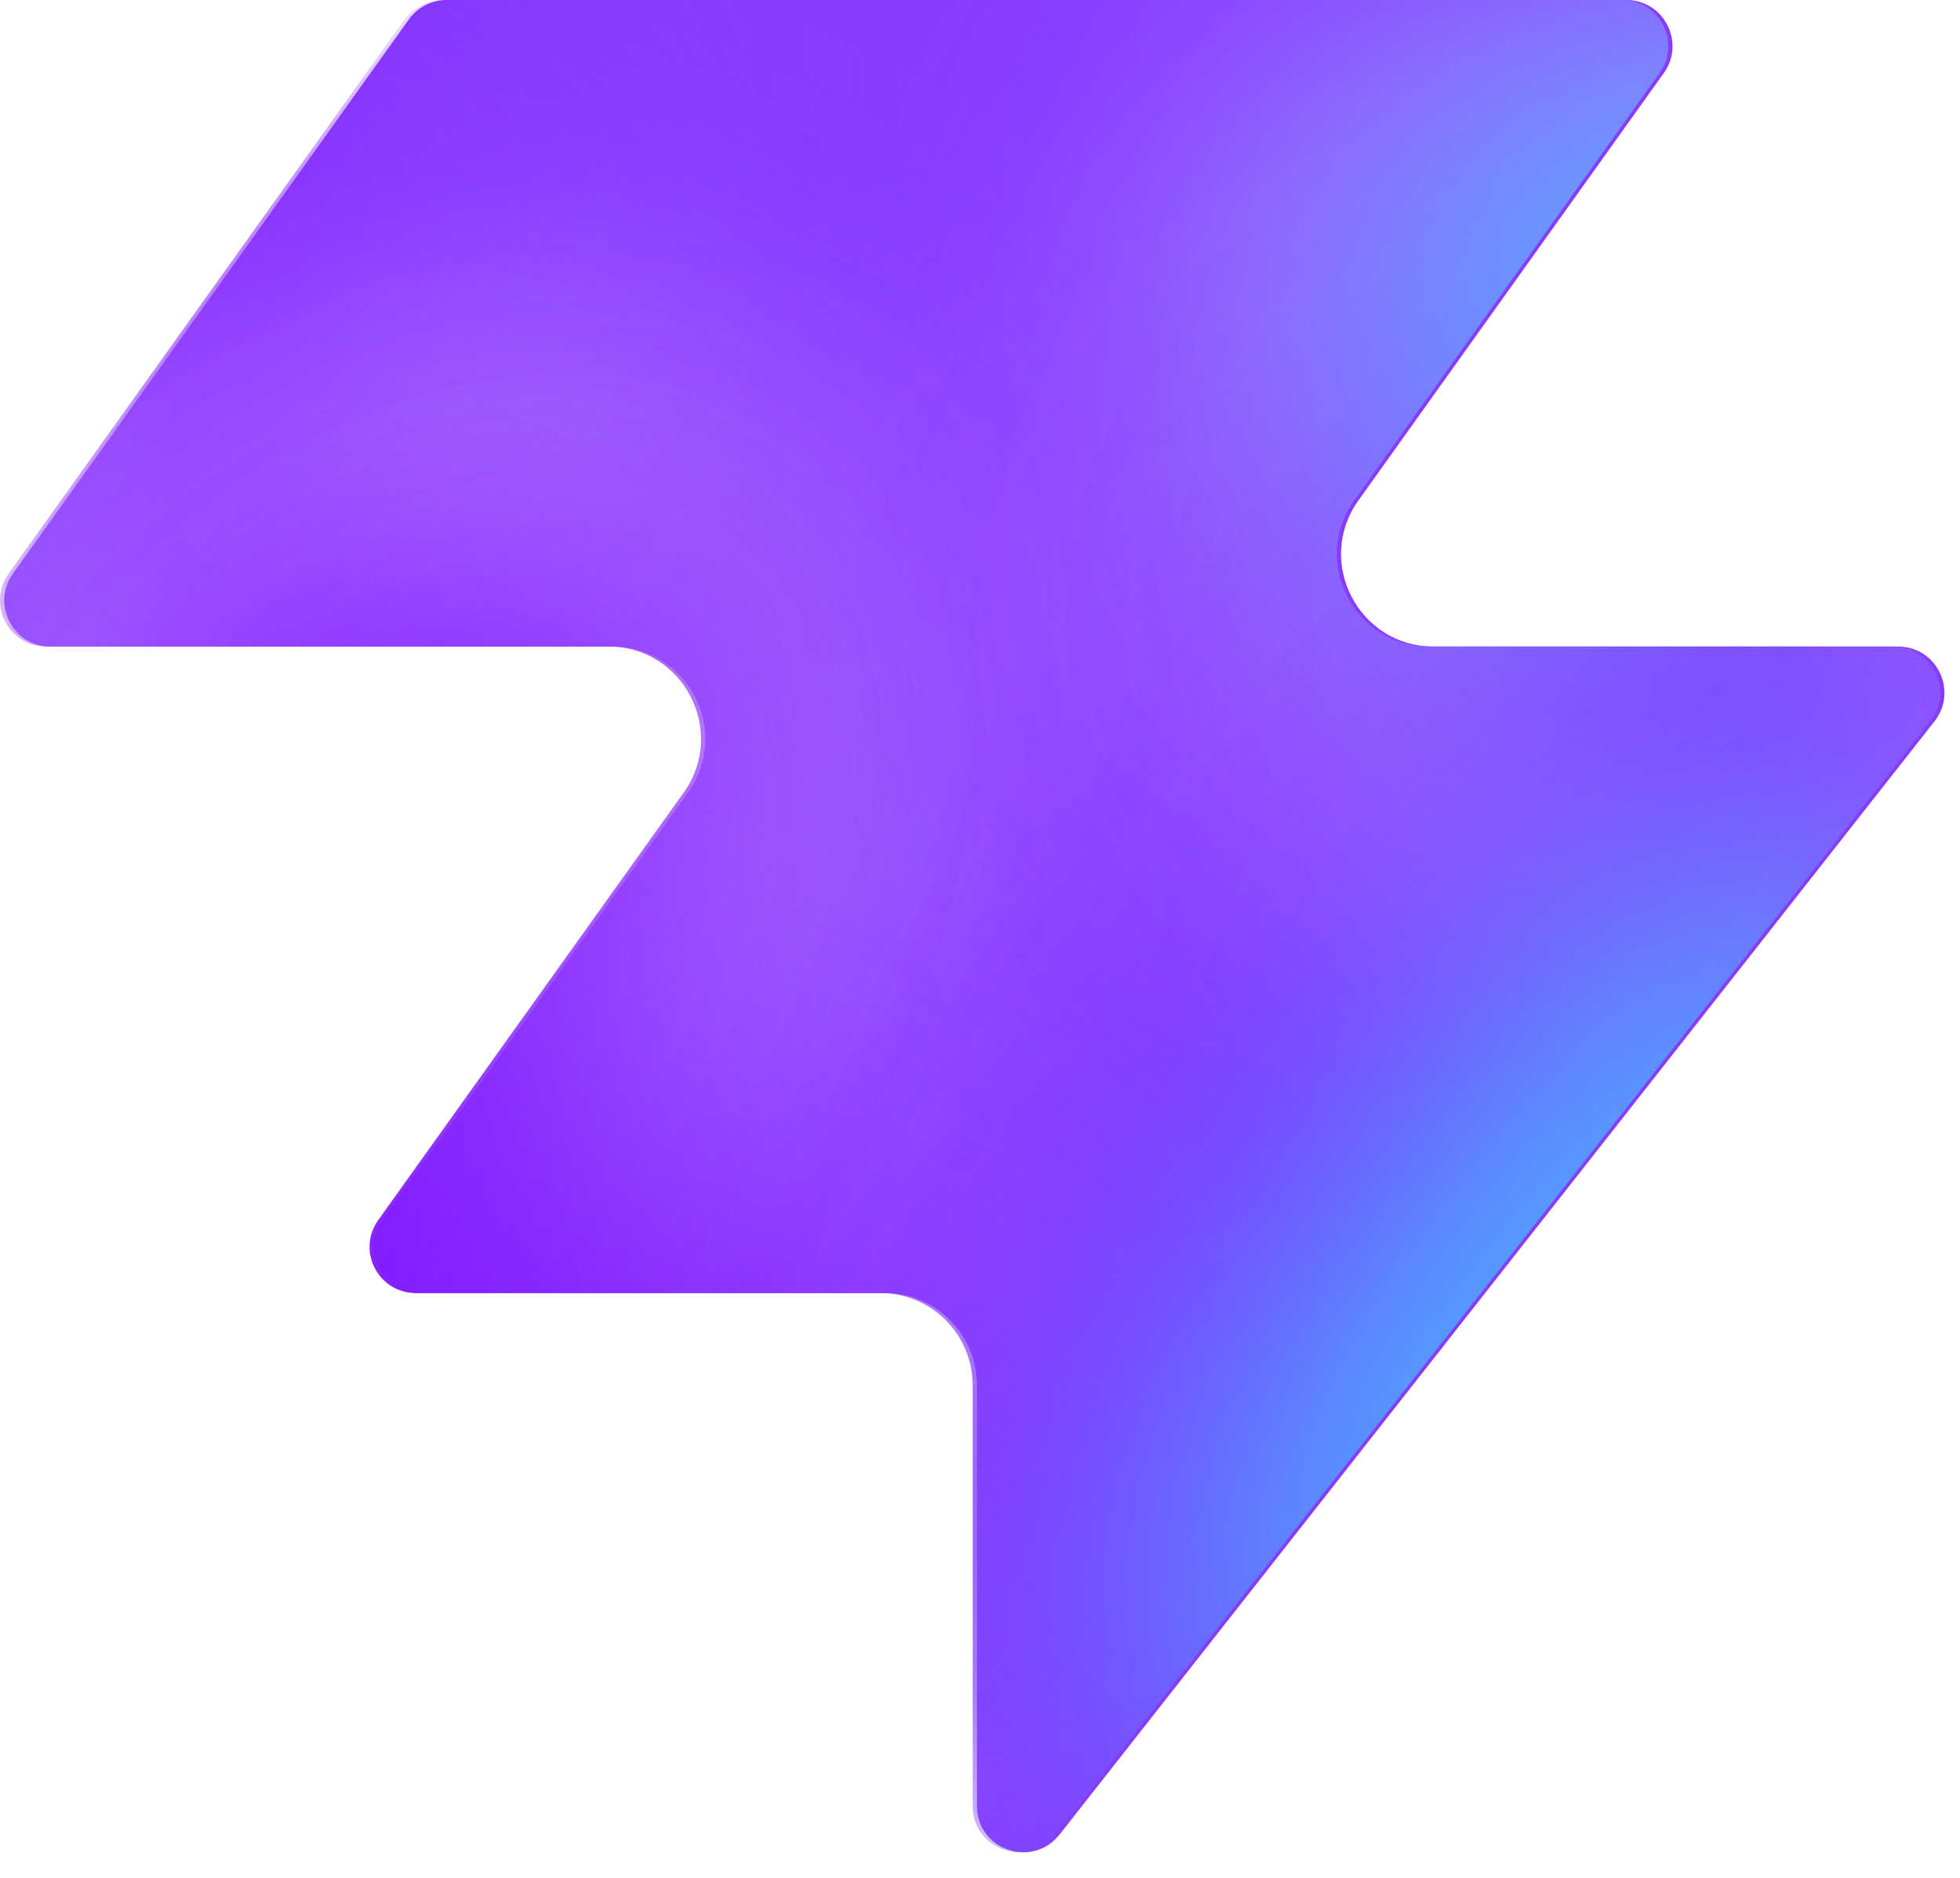
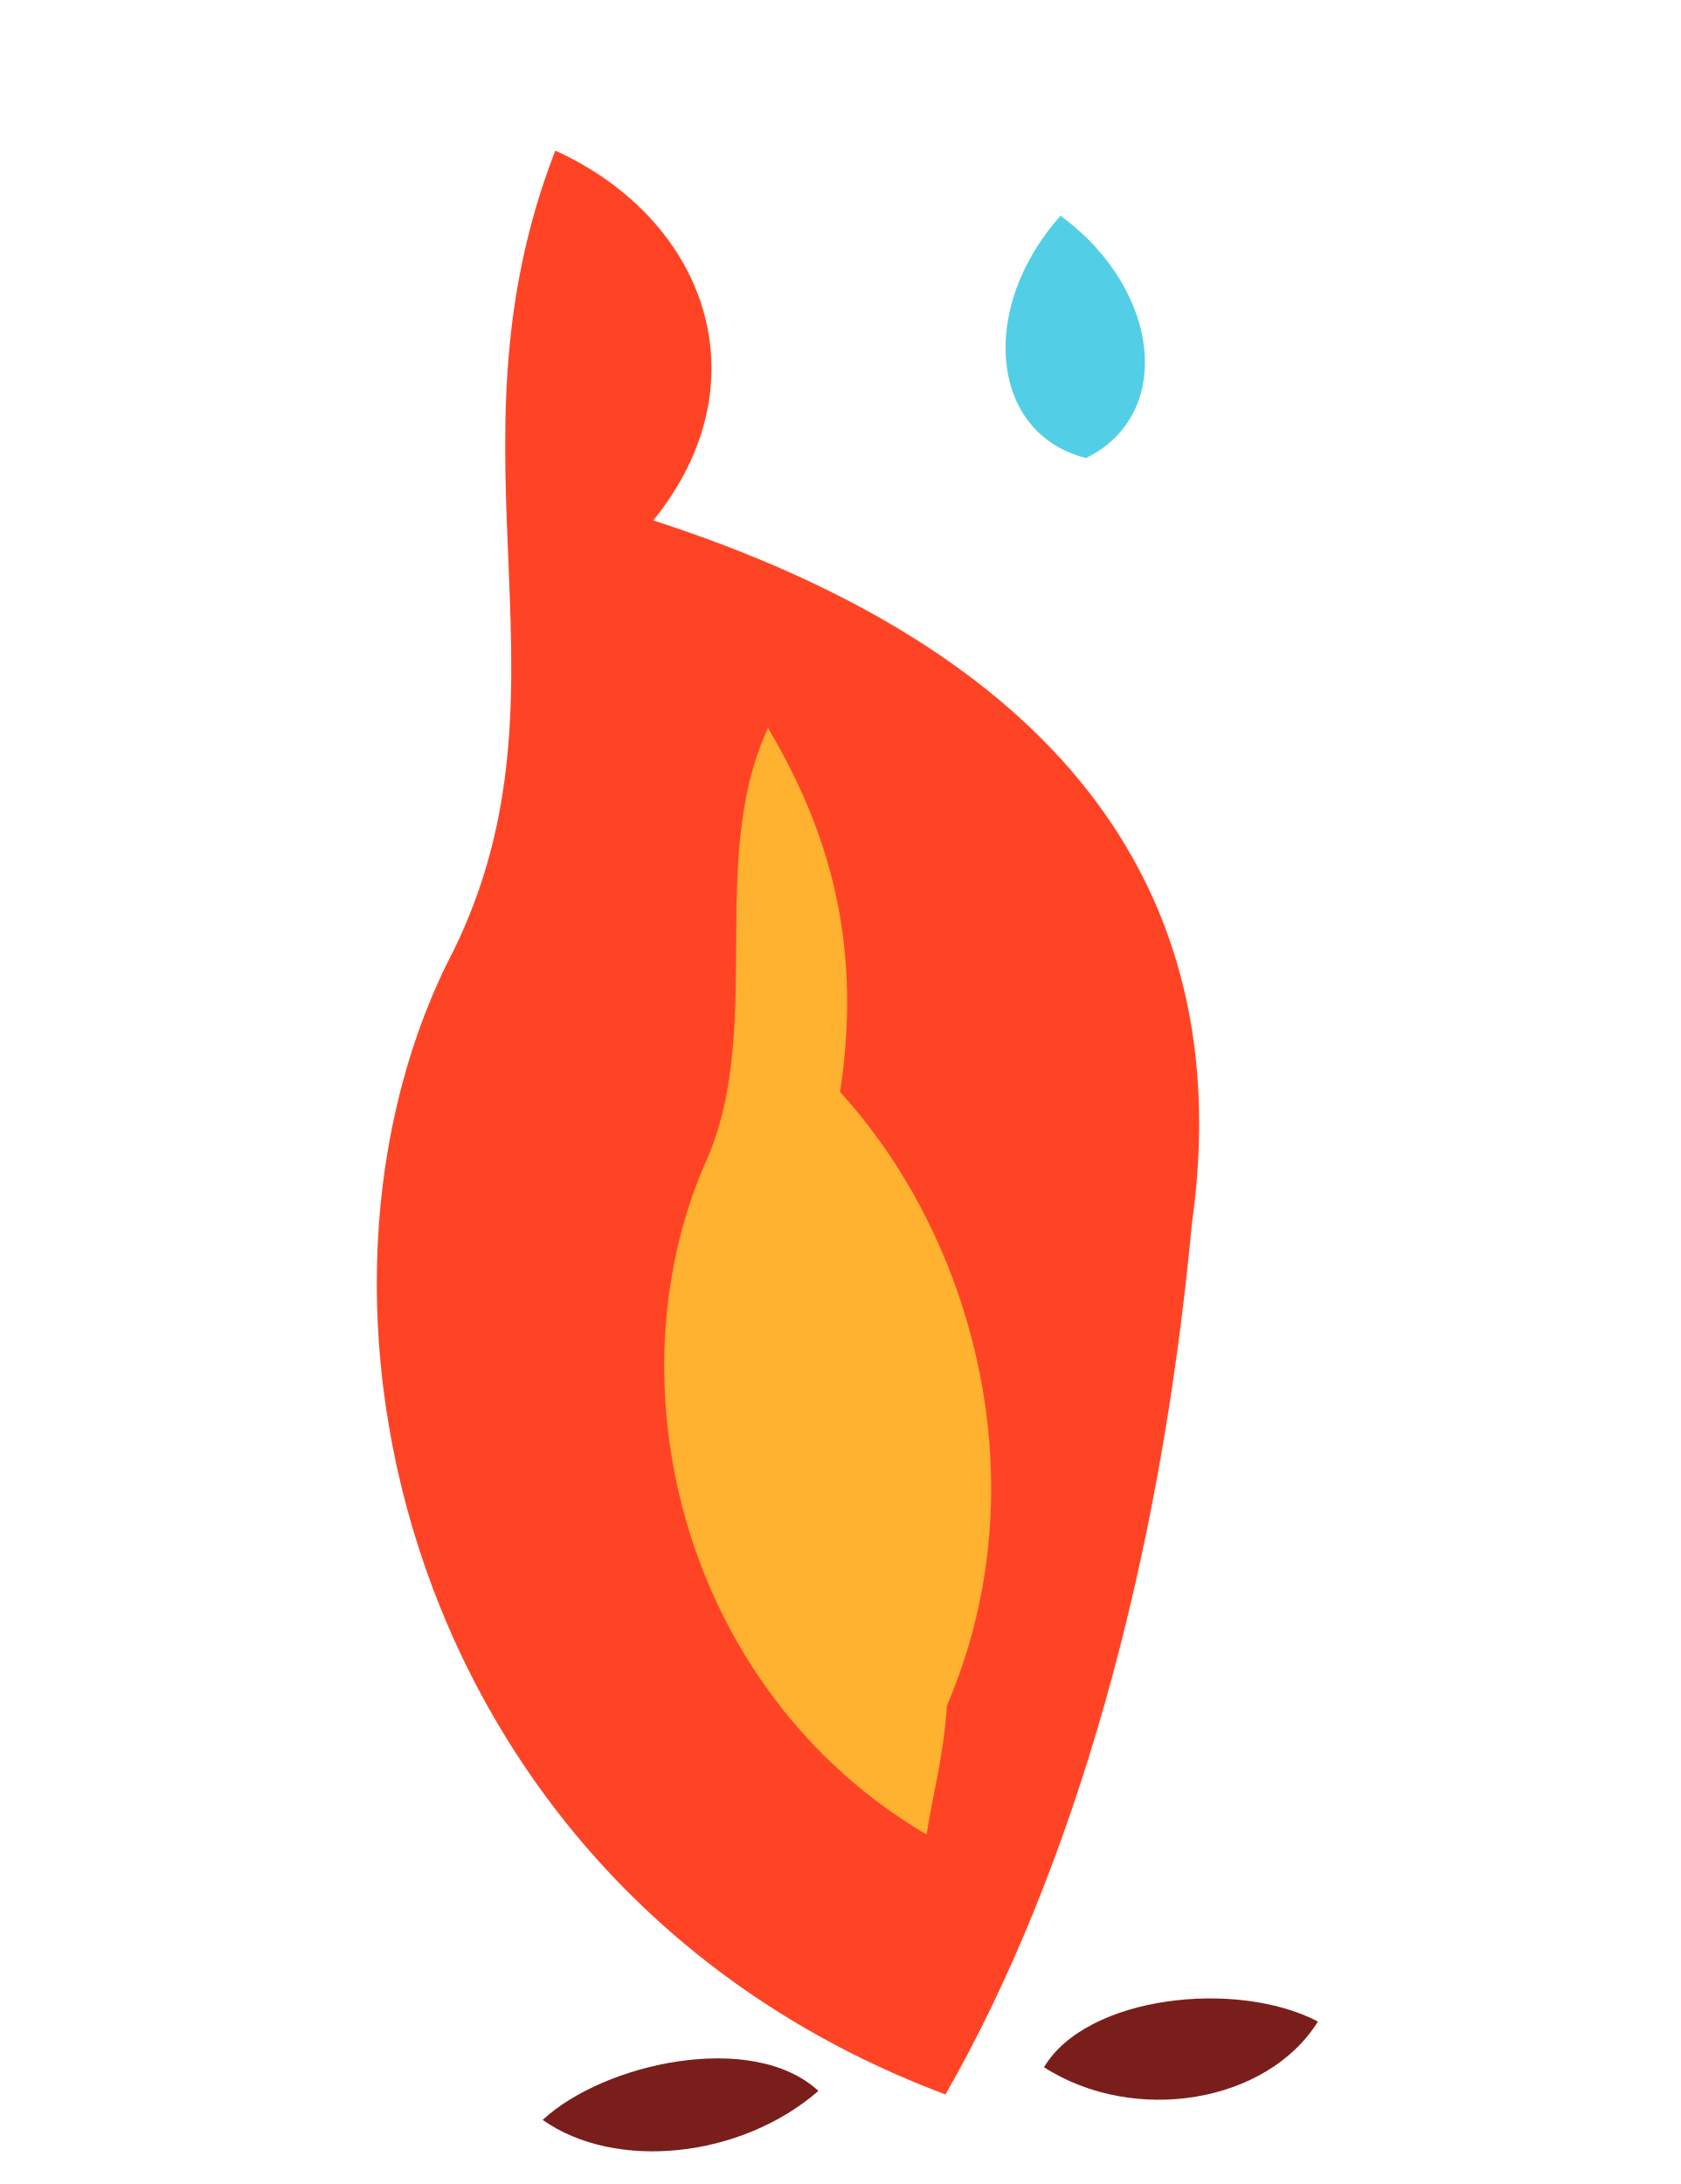
- <svg xmlns="http://www.w3.org/2000/svg" width="48" height="46" fill="none" viewBox="0 0 48 46">
-   <path fill="#863bff" d="M25.946 44.938c-.664.845-2.021.375-2.021-.698V33.937a2.26 2.26 0 0 0-2.262-2.262H10.287c-.92 0-1.456-1.04-.92-1.788l7.48-10.471c1.07-1.497 0-3.578-1.842-3.578H1.237c-.92 0-1.456-1.04-.92-1.788L10.013.474c.214-.297.556-.474.92-.474h28.894c.92 0 1.456 1.04.92 1.788l-7.48 10.471c-1.07 1.498 0 3.579 1.842 3.579h11.377c.943 0 1.473 1.088.89 1.83L25.947 44.94z" style="fill:#863bff;fill:color(display-p3 .525 .23 1);fill-opacity:1" />
-   <mask id="a" width="48" height="46" x="0" y="0" maskUnits="userSpaceOnUse" style="mask-type:alpha">
-     <path fill="#000" d="M25.842 44.938c-.664.844-2.021.375-2.021-.698V33.937a2.26 2.26 0 0 0-2.262-2.262H10.183c-.92 0-1.456-1.04-.92-1.788l7.48-10.471c1.07-1.498 0-3.579-1.842-3.579H1.133c-.92 0-1.456-1.04-.92-1.787L9.91.473c.214-.297.556-.474.92-.474h28.894c.92 0 1.456 1.04.92 1.788l-7.48 10.471c-1.07 1.498 0 3.578 1.842 3.578h11.377c.943 0 1.473 1.088.89 1.832L25.843 44.94z" style="fill:#000;fill-opacity:1" />
-   </mask>
-   <g mask="url(#a)">
-     <g filter="url(#b)">
-       <ellipse cx="5.508" cy="14.704" fill="#ede6ff" rx="5.508" ry="14.704" style="fill:#ede6ff;fill:color(display-p3 .927 .903 1);fill-opacity:1" transform="matrix(.00324 1 1 -.00324 -4.47 31.516)" />
-     </g>
-     <g filter="url(#c)">
-       <ellipse cx="10.399" cy="29.851" fill="#ede6ff" rx="10.399" ry="29.851" style="fill:#ede6ff;fill:color(display-p3 .927 .903 1);fill-opacity:1" transform="matrix(.00324 1 1 -.00324 -39.328 7.883)" />
-     </g>
-     <g filter="url(#d)">
-       <ellipse cx="5.508" cy="30.487" fill="#7e14ff" rx="5.508" ry="30.487" style="fill:#7e14ff;fill:color(display-p3 .492 .077 1);fill-opacity:1" transform="rotate(89.814 -25.913 -14.639)scale(1 -1)" />
-     </g>
-     <g filter="url(#e)">
-       <ellipse cx="5.508" cy="30.599" fill="#7e14ff" rx="5.508" ry="30.599" style="fill:#7e14ff;fill:color(display-p3 .492 .077 1);fill-opacity:1" transform="rotate(89.814 -32.644 -3.334)scale(1 -1)" />
-     </g>
-     <g filter="url(#f)">
-       <ellipse cx="5.508" cy="30.599" fill="#7e14ff" rx="5.508" ry="30.599" style="fill:#7e14ff;fill:color(display-p3 .492 .077 1);fill-opacity:1" transform="matrix(.00324 1 1 -.00324 -34.34 30.47)" />
-     </g>
-     <g filter="url(#g)">
-       <ellipse cx="14.072" cy="22.078" fill="#ede6ff" rx="14.072" ry="22.078" style="fill:#ede6ff;fill:color(display-p3 .927 .903 1);fill-opacity:1" transform="rotate(93.35 24.506 48.493)scale(-1 1)" />
-     </g>
-     <g filter="url(#h)">
-       <ellipse cx="3.47" cy="21.501" fill="#7e14ff" rx="3.47" ry="21.501" style="fill:#7e14ff;fill:color(display-p3 .492 .077 1);fill-opacity:1" transform="rotate(89.009 28.708 47.59)scale(-1 1)" />
-     </g>
-     <g filter="url(#i)">
-       <ellipse cx="3.47" cy="21.501" fill="#7e14ff" rx="3.47" ry="21.501" style="fill:#7e14ff;fill:color(display-p3 .492 .077 1);fill-opacity:1" transform="rotate(89.009 28.708 47.59)scale(-1 1)" />
-     </g>
-     <g filter="url(#j)">
-       <ellipse cx=".387" cy="8.972" fill="#7e14ff" rx="4.407" ry="29.108" style="fill:#7e14ff;fill:color(display-p3 .492 .077 1);fill-opacity:1" transform="rotate(39.51 .387 8.972)" />
-     </g>
-     <g filter="url(#k)">
-       <ellipse cx="47.523" cy="-6.092" fill="#7e14ff" rx="4.407" ry="29.108" style="fill:#7e14ff;fill:color(display-p3 .492 .077 1);fill-opacity:1" transform="rotate(37.892 47.523 -6.092)" />
-     </g>
-     <g filter="url(#l)">
-       <ellipse cx="41.412" cy="6.333" fill="#47bfff" rx="5.971" ry="9.665" style="fill:#47bfff;fill:color(display-p3 .28 .748 1);fill-opacity:1" transform="rotate(37.892 41.412 6.333)" />
-     </g>
-     <g filter="url(#m)">
-       <ellipse cx="-1.879" cy="38.332" fill="#7e14ff" rx="4.407" ry="29.108" style="fill:#7e14ff;fill:color(display-p3 .492 .077 1);fill-opacity:1" transform="rotate(37.892 -1.88 38.332)" />
-     </g>
-     <g filter="url(#n)">
-       <ellipse cx="-1.879" cy="38.332" fill="#7e14ff" rx="4.407" ry="29.108" style="fill:#7e14ff;fill:color(display-p3 .492 .077 1);fill-opacity:1" transform="rotate(37.892 -1.88 38.332)" />
-     </g>
-     <g filter="url(#o)">
-       <ellipse cx="35.651" cy="29.907" fill="#7e14ff" rx="4.407" ry="29.108" style="fill:#7e14ff;fill:color(display-p3 .492 .077 1);fill-opacity:1" transform="rotate(37.892 35.651 29.907)" />
-     </g>
-     <g filter="url(#p)">
-       <ellipse cx="38.418" cy="32.4" fill="#47bfff" rx="5.971" ry="15.297" style="fill:#47bfff;fill:color(display-p3 .28 .748 1);fill-opacity:1" transform="rotate(37.892 38.418 32.4)" />
-     </g>
+ <svg xmlns="http://www.w3.org/2000/svg" viewBox="0 0 200 260" width="200" height="260">
+   <g transform="rotate(-6 100 130)">
+     <path fill="#FF4425" d="M100 250 C40 220 30 150 55 110 C75 80 60 50 78 15 C95 25 100 45 85 60 C130 80 150 110 140 150 C132 190 118 225 100 250 Z" />
+     <path fill="#FFB130" d="M101 219 C74 199 69 162 83 137 C92 122 87 101 96 86 C101 97 105 111 100 130 C114 149 119 179 105 204 C104 210 102 215 101 219 Z" />
+     <path fill="#7A1E1B" d="M85 248 C75 255 60 255 52 248 C60 242 78 240 85 248 Z" />
+     <path fill="#7A1E1B" d="M112 248 C122 256 138 255 145 246 C136 240 118 240 112 248 Z" />
+     <path fill="#52CFE6" d="M137 29 C148 39 148 54 137 58 C126 54 126 39 137 29 Z" />
  </g>
-   <defs>
-     <filter id="b" width="60.045" height="41.654" x="-19.77" y="16.149" color-interpolation-filters="sRGB" filterUnits="userSpaceOnUse">
-       <feFlood flood-opacity="0" result="BackgroundImageFix" />
-       <feBlend in="SourceGraphic" in2="BackgroundImageFix" result="shape" />
-       <feGaussianBlur result="effect1_foregroundBlur_2002_17158" stdDeviation="7.659" />
-     </filter>
-     <filter id="c" width="90.34" height="51.437" x="-54.613" y="-7.533" color-interpolation-filters="sRGB" filterUnits="userSpaceOnUse">
-       <feFlood flood-opacity="0" result="BackgroundImageFix" />
-       <feBlend in="SourceGraphic" in2="BackgroundImageFix" result="shape" />
-       <feGaussianBlur result="effect1_foregroundBlur_2002_17158" stdDeviation="7.659" />
-     </filter>
-     <filter id="d" width="79.355" height="29.4" x="-49.64" y="2.03" color-interpolation-filters="sRGB" filterUnits="userSpaceOnUse">
-       <feFlood flood-opacity="0" result="BackgroundImageFix" />
-       <feBlend in="SourceGraphic" in2="BackgroundImageFix" result="shape" />
-       <feGaussianBlur result="effect1_foregroundBlur_2002_17158" stdDeviation="4.596" />
-     </filter>
-     <filter id="e" width="79.579" height="29.4" x="-45.045" y="20.029" color-interpolation-filters="sRGB" filterUnits="userSpaceOnUse">
-       <feFlood flood-opacity="0" result="BackgroundImageFix" />
-       <feBlend in="SourceGraphic" in2="BackgroundImageFix" result="shape" />
-       <feGaussianBlur result="effect1_foregroundBlur_2002_17158" stdDeviation="4.596" />
-     </filter>
-     <filter id="f" width="79.579" height="29.4" x="-43.513" y="21.178" color-interpolation-filters="sRGB" filterUnits="userSpaceOnUse">
-       <feFlood flood-opacity="0" result="BackgroundImageFix" />
-       <feBlend in="SourceGraphic" in2="BackgroundImageFix" result="shape" />
-       <feGaussianBlur result="effect1_foregroundBlur_2002_17158" stdDeviation="4.596" />
-     </filter>
-     <filter id="g" width="74.749" height="58.852" x="15.756" y="-17.901" color-interpolation-filters="sRGB" filterUnits="userSpaceOnUse">
-       <feFlood flood-opacity="0" result="BackgroundImageFix" />
-       <feBlend in="SourceGraphic" in2="BackgroundImageFix" result="shape" />
-       <feGaussianBlur result="effect1_foregroundBlur_2002_17158" stdDeviation="7.659" />
-     </filter>
-     <filter id="h" width="61.377" height="25.362" x="23.548" y="2.284" color-interpolation-filters="sRGB" filterUnits="userSpaceOnUse">
-       <feFlood flood-opacity="0" result="BackgroundImageFix" />
-       <feBlend in="SourceGraphic" in2="BackgroundImageFix" result="shape" />
-       <feGaussianBlur result="effect1_foregroundBlur_2002_17158" stdDeviation="4.596" />
-     </filter>
-     <filter id="i" width="61.377" height="25.362" x="23.548" y="2.284" color-interpolation-filters="sRGB" filterUnits="userSpaceOnUse">
-       <feFlood flood-opacity="0" result="BackgroundImageFix" />
-       <feBlend in="SourceGraphic" in2="BackgroundImageFix" result="shape" />
-       <feGaussianBlur result="effect1_foregroundBlur_2002_17158" stdDeviation="4.596" />
-     </filter>
-     <filter id="j" width="56.045" height="63.649" x="-27.636" y="-22.853" color-interpolation-filters="sRGB" filterUnits="userSpaceOnUse">
-       <feFlood flood-opacity="0" result="BackgroundImageFix" />
-       <feBlend in="SourceGraphic" in2="BackgroundImageFix" result="shape" />
-       <feGaussianBlur result="effect1_foregroundBlur_2002_17158" stdDeviation="4.596" />
-     </filter>
-     <filter id="k" width="54.814" height="64.646" x="20.116" y="-38.415" color-interpolation-filters="sRGB" filterUnits="userSpaceOnUse">
-       <feFlood flood-opacity="0" result="BackgroundImageFix" />
-       <feBlend in="SourceGraphic" in2="BackgroundImageFix" result="shape" />
-       <feGaussianBlur result="effect1_foregroundBlur_2002_17158" stdDeviation="4.596" />
-     </filter>
-     <filter id="l" width="33.541" height="35.313" x="24.641" y="-11.323" color-interpolation-filters="sRGB" filterUnits="userSpaceOnUse">
-       <feFlood flood-opacity="0" result="BackgroundImageFix" />
-       <feBlend in="SourceGraphic" in2="BackgroundImageFix" result="shape" />
-       <feGaussianBlur result="effect1_foregroundBlur_2002_17158" stdDeviation="4.596" />
-     </filter>
-     <filter id="m" width="54.814" height="64.646" x="-29.286" y="6.009" color-interpolation-filters="sRGB" filterUnits="userSpaceOnUse">
-       <feFlood flood-opacity="0" result="BackgroundImageFix" />
-       <feBlend in="SourceGraphic" in2="BackgroundImageFix" result="shape" />
-       <feGaussianBlur result="effect1_foregroundBlur_2002_17158" stdDeviation="4.596" />
-     </filter>
-     <filter id="n" width="54.814" height="64.646" x="-29.286" y="6.009" color-interpolation-filters="sRGB" filterUnits="userSpaceOnUse">
-       <feFlood flood-opacity="0" result="BackgroundImageFix" />
-       <feBlend in="SourceGraphic" in2="BackgroundImageFix" result="shape" />
-       <feGaussianBlur result="effect1_foregroundBlur_2002_17158" stdDeviation="4.596" />
-     </filter>
-     <filter id="o" width="54.814" height="64.646" x="8.244" y="-2.416" color-interpolation-filters="sRGB" filterUnits="userSpaceOnUse">
-       <feFlood flood-opacity="0" result="BackgroundImageFix" />
-       <feBlend in="SourceGraphic" in2="BackgroundImageFix" result="shape" />
-       <feGaussianBlur result="effect1_foregroundBlur_2002_17158" stdDeviation="4.596" />
-     </filter>
-     <filter id="p" width="39.409" height="43.623" x="18.713" y="10.588" color-interpolation-filters="sRGB" filterUnits="userSpaceOnUse">
-       <feFlood flood-opacity="0" result="BackgroundImageFix" />
-       <feBlend in="SourceGraphic" in2="BackgroundImageFix" result="shape" />
-       <feGaussianBlur result="effect1_foregroundBlur_2002_17158" stdDeviation="4.596" />
-     </filter>
-   </defs>
</svg>
